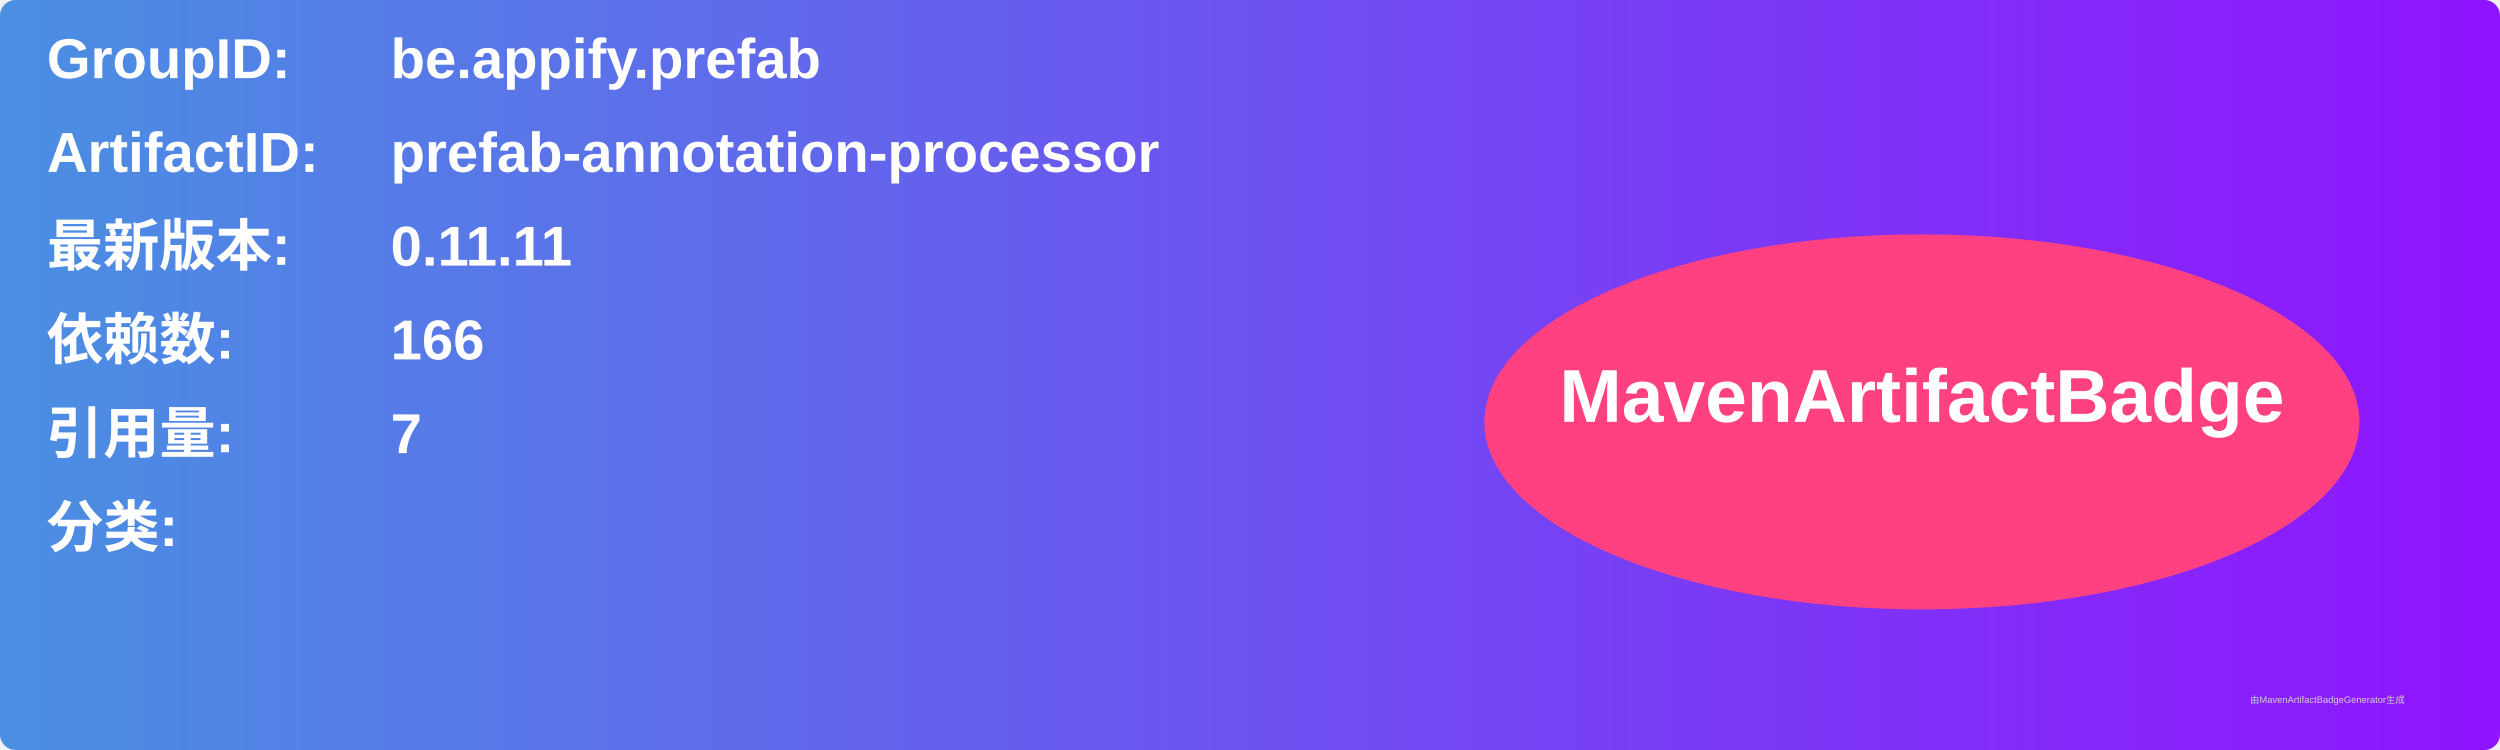
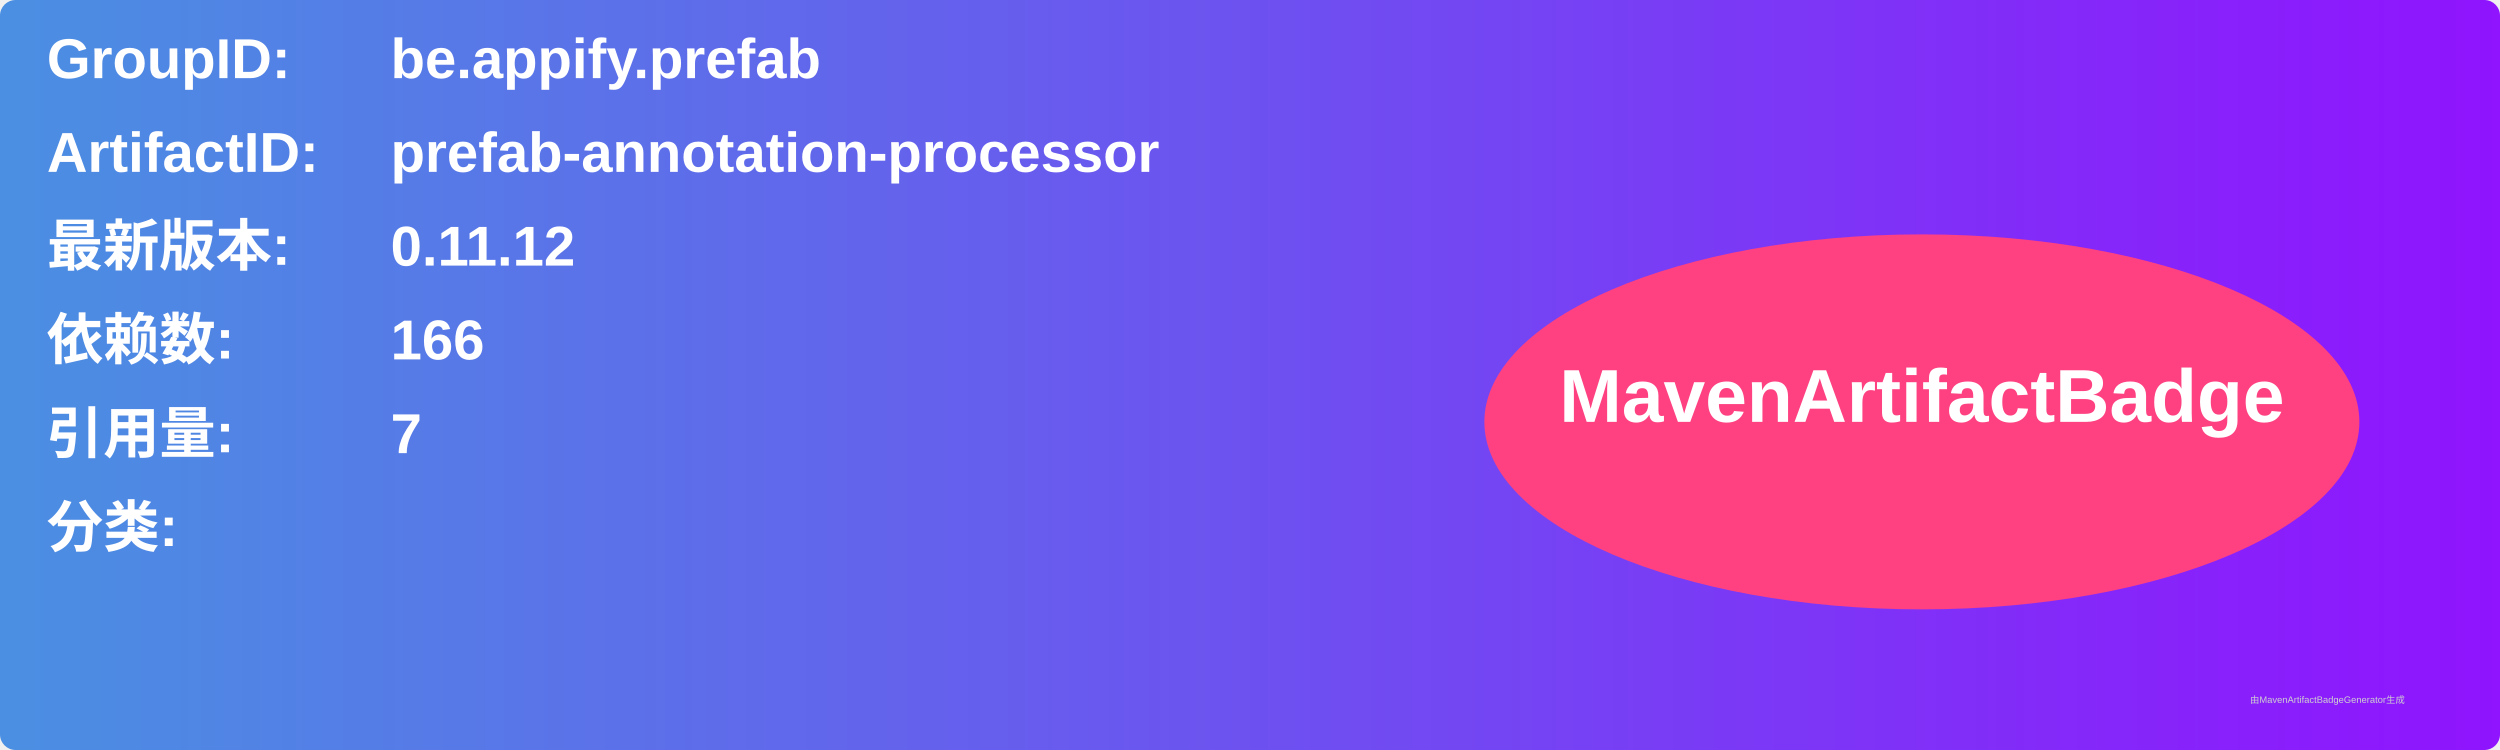
<svg xmlns="http://www.w3.org/2000/svg" width="800" height="240" viewBox="0 0 800 240">
  <linearGradient id="grad" x1="0%" y1="0%" x2="100%" y2="0%">
    <stop offset="0%" stop-color="#4a90e2" />
    <stop offset="100%" stop-color="#9013fe" />
  </linearGradient>
  <rect width="100%" height="100%" rx="5" ry="5" fill="url(#grad)" />
  <g transform="translate(15, 15)">
    <text x="0" y="10" font-family="Arial" font-size="18" fill="white" font-weight="bold" width="260">GroupID:</text>
    <text x="110" y="10" font-family="Arial" font-size="18" fill="white" font-weight="bold" width="460">be.appify.prefab</text>
    <text x="0" y="40" font-family="Arial" font-size="18" fill="white" font-weight="bold" width="260">ArtifactID:</text>
    <text x="110" y="40" font-family="Arial" font-size="18" fill="white" font-weight="bold" width="460">prefab-annotation-processor</text>
    <text x="0" y="70" font-family="Arial" font-size="18" fill="white" font-weight="bold">最新版本:</text>
    <text x="110" y="70" font-family="Arial" font-size="18" fill="white" font-weight="bold">
-       <tspan font-weight="bold">0.11.11</tspan>
+       <tspan font-weight="bold">0.11.12</tspan>
    </text>
    <text x="0" y="100" font-family="Arial" font-size="18" fill="white" font-weight="bold">依赖数: </text>
    <text x="110" y="100" font-family="Arial" font-size="18" fill="white">
      <tspan font-weight="bold">166</tspan>
    </text>
    <text x="0" y="130" font-family="Arial" font-size="18" fill="white" font-weight="bold">引用量: </text>
    <text x="110" y="130" font-family="Arial" font-size="18" fill="white">
      <tspan font-weight="bold">7</tspan>
    </text>
    <text x="0" y="160" font-family="Arial" font-size="18" fill="white" font-weight="bold">分类:</text>
    <text x="10" y="190" font-family="Arial" font-size="10" fill="white">
      <tspan font-weight="bold" />
    </text>
    <ellipse cx="600" cy="120" rx="140" ry="60" fill="#ff4081" />
    <text x="600" y="120" text-anchor="middle" font-family="Arial" font-size="24" fill="white" font-weight="bold">MavenArtifactBadge</text>
  </g>
  <text x="720" y="225" font-family="Arial" font-size="3" fill="#d0d0d0">由MavenArtifactBadgeGenerator生成</text>
</svg>
